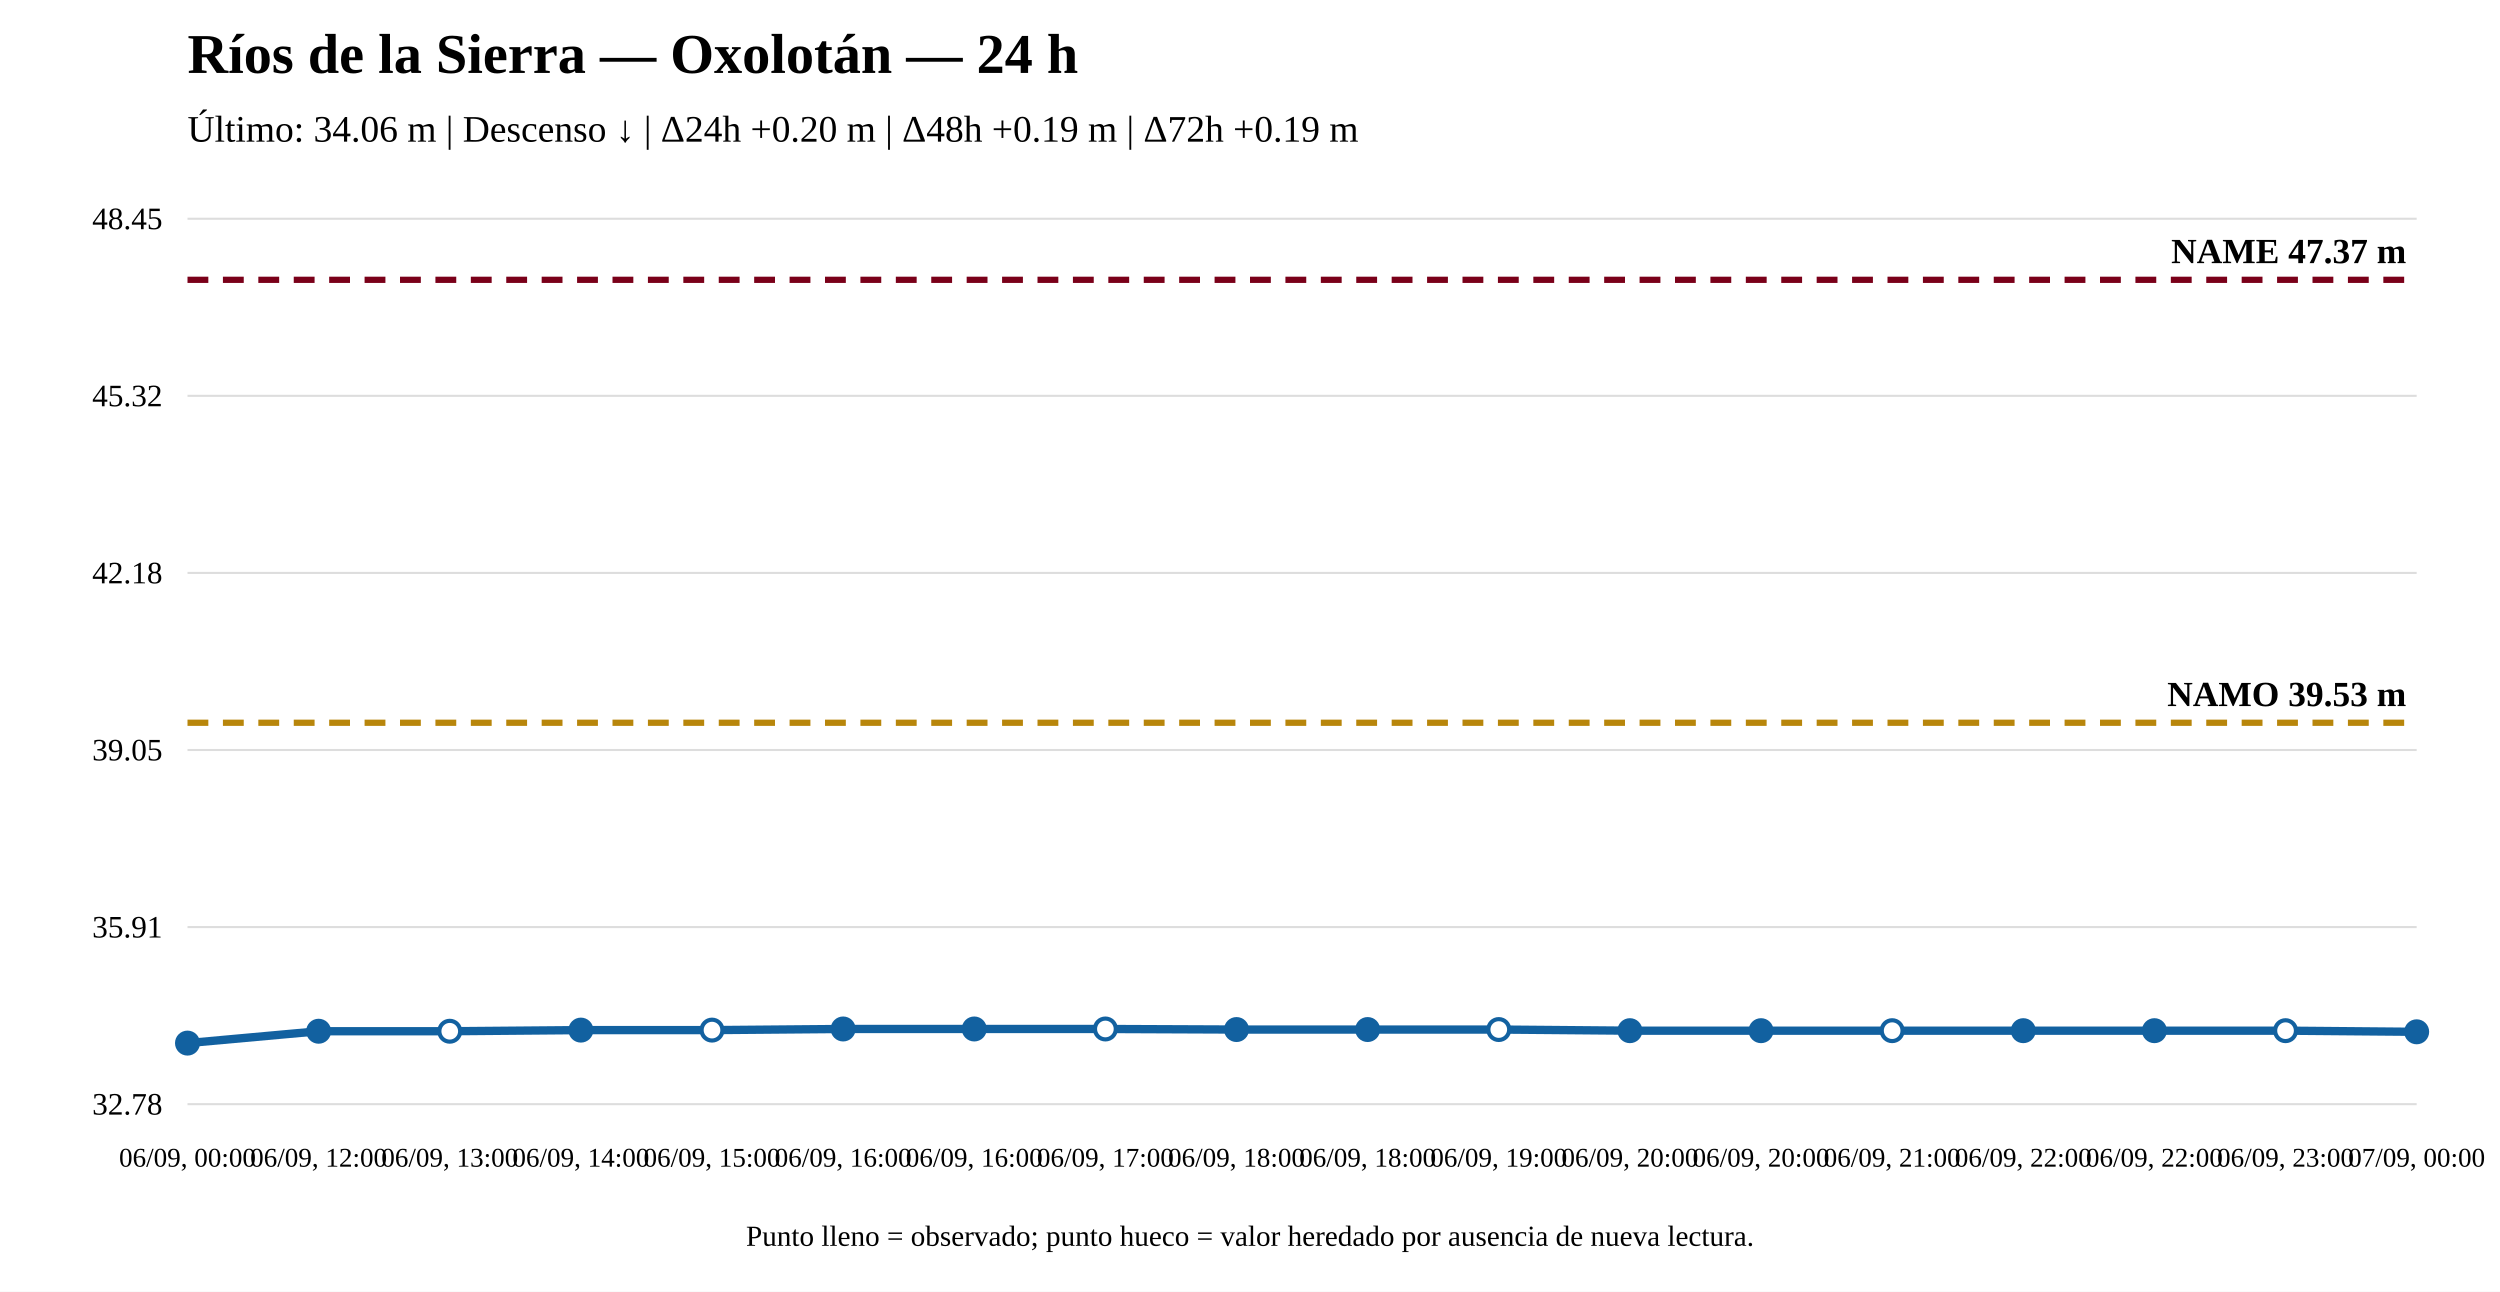
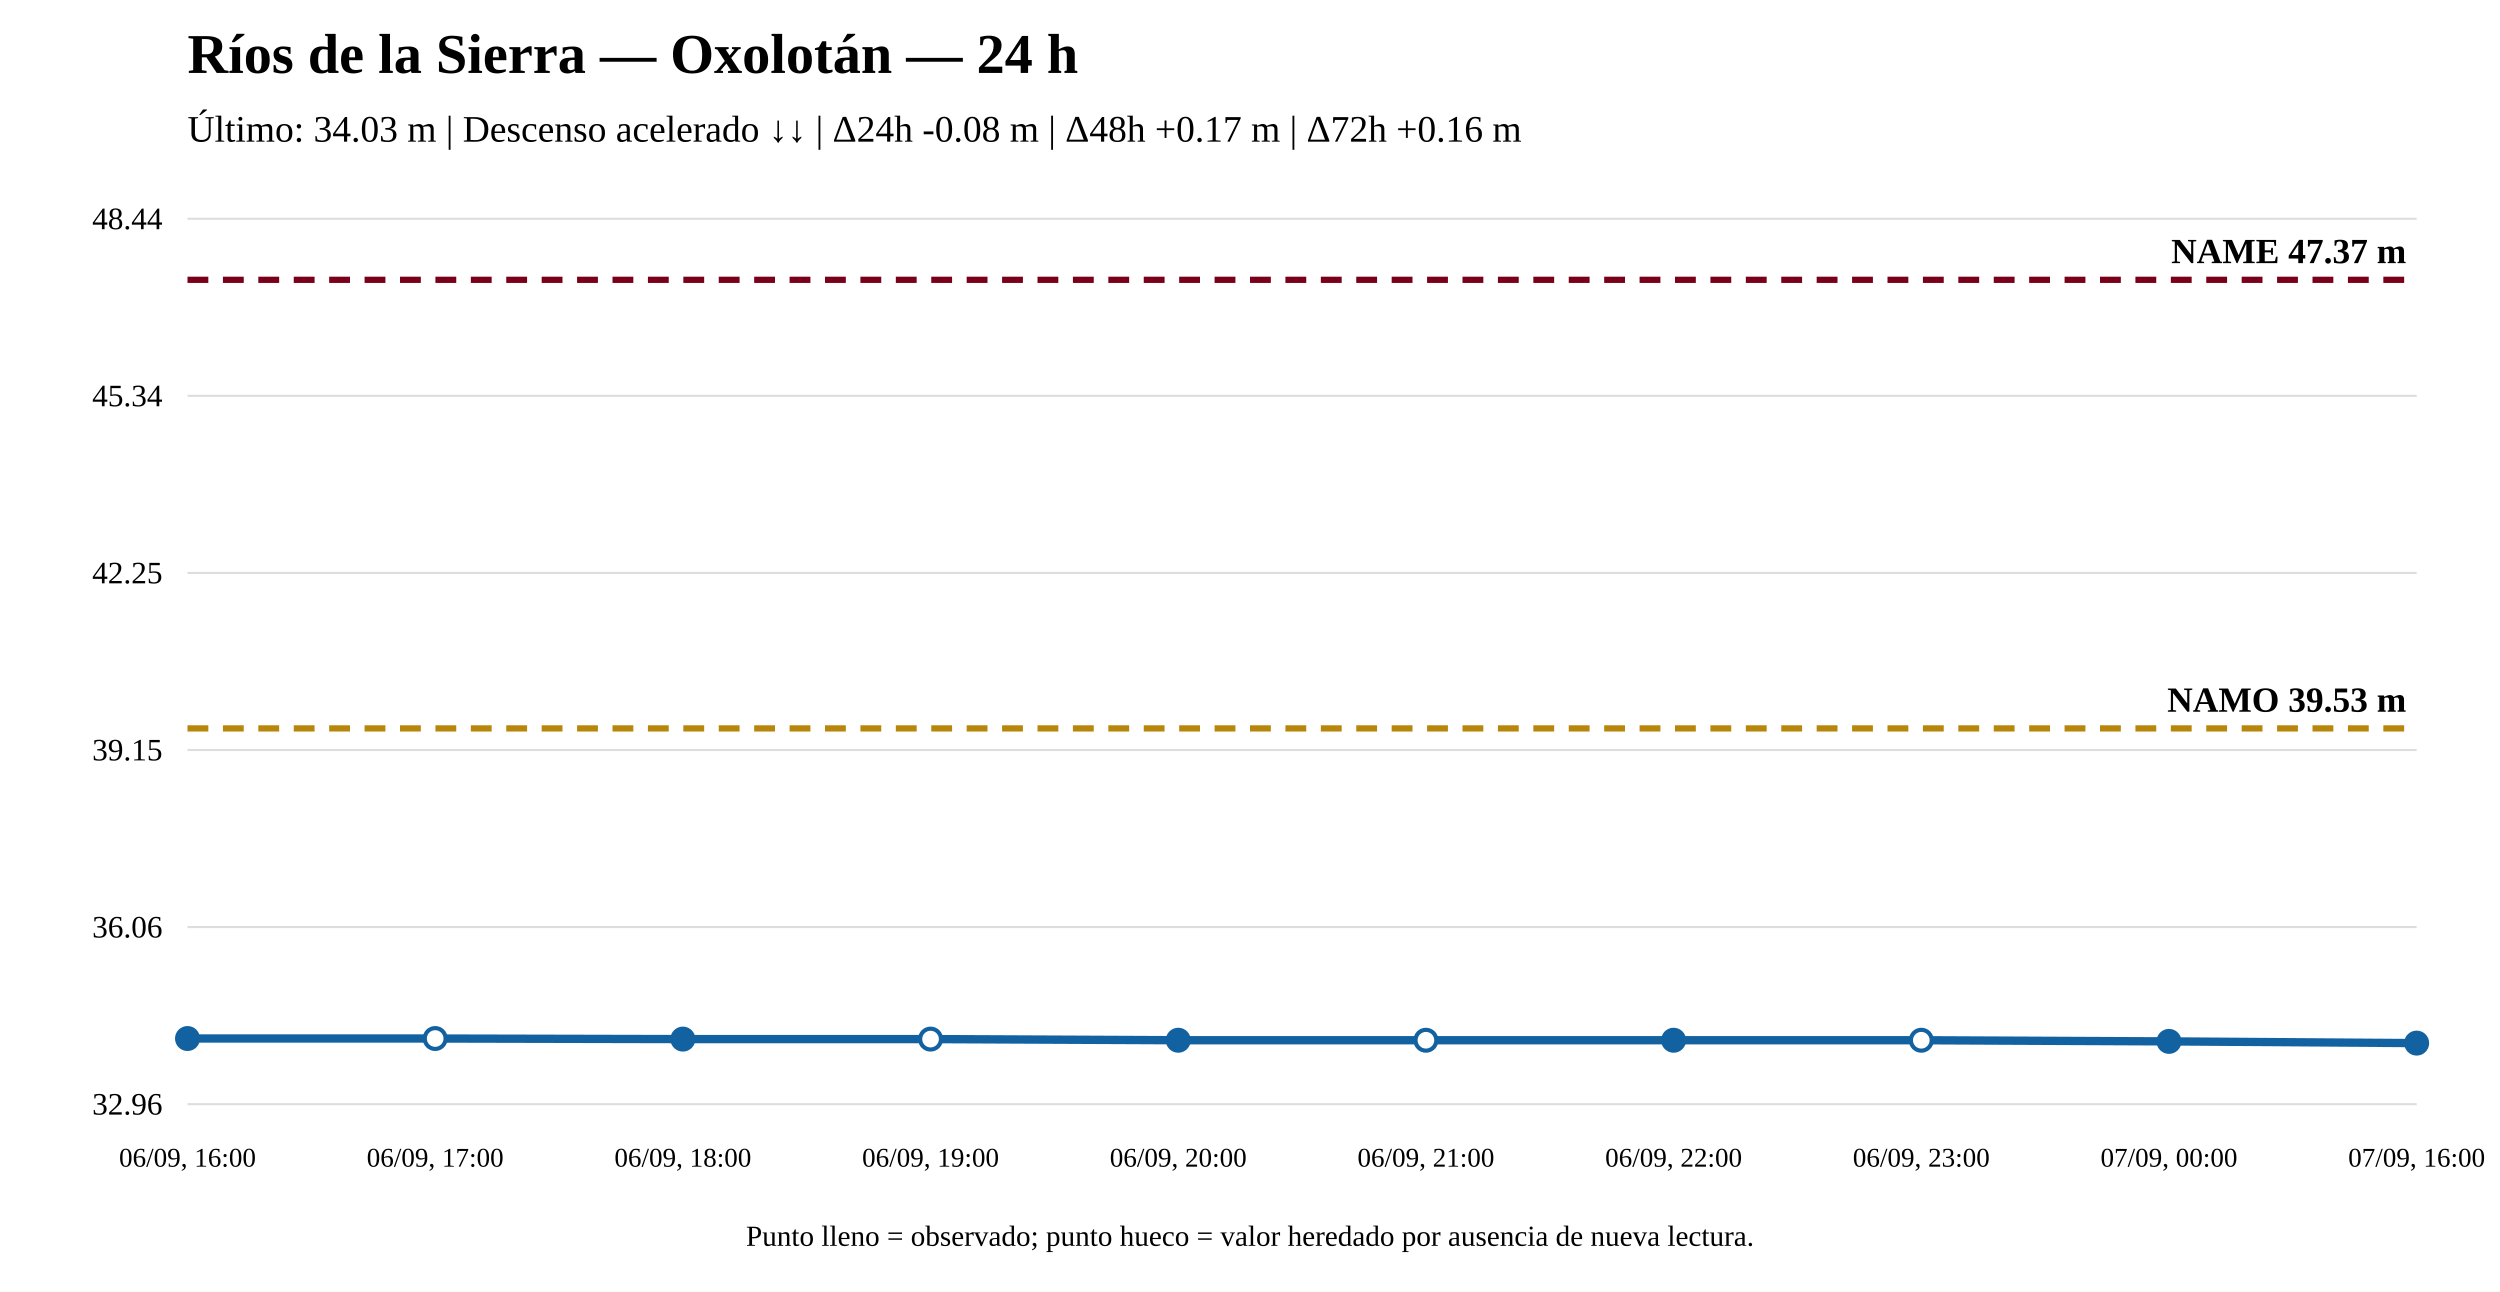
<svg xmlns="http://www.w3.org/2000/svg" width="1200" height="620" viewBox="0 0 1200 620">
  <rect width="100%" height="100%" fill="white" />
  <text x="90" y="35" font-size="27" font-weight="bold">Ríos de la Sierra — Oxolotán — 24 h</text>
-   <text x="90" y="68" font-size="18">Último: 34.06 m | Descenso ↓ | Δ24h +0.20 m | Δ48h +0.19 m | Δ72h +0.19 m</text>
+   <text x="90" y="68" font-size="18">Último: 34.03 m | Descenso acelerado ↓↓ | Δ24h -0.08 m | Δ48h +0.17 m | Δ72h +0.16 m</text>
  <line x1="90" y1="530" x2="1160" y2="530" stroke="#ddd" />
  <line x1="90" y1="445" x2="1160" y2="445" stroke="#ddd" />
  <line x1="90" y1="360" x2="1160" y2="360" stroke="#ddd" />
  <line x1="90" y1="275" x2="1160" y2="275" stroke="#ddd" />
  <line x1="90" y1="190" x2="1160" y2="190" stroke="#ddd" />
  <line x1="90" y1="105" x2="1160" y2="105" stroke="#ddd" />
-   <text x="78" y="535" text-anchor="end" font-size="15">32.78</text>
-   <text x="78" y="450" text-anchor="end" font-size="15">35.91</text>
-   <text x="78" y="365" text-anchor="end" font-size="15">39.05</text>
-   <text x="78" y="280" text-anchor="end" font-size="15">42.18</text>
-   <text x="78" y="195" text-anchor="end" font-size="15">45.32</text>
-   <text x="78" y="110" text-anchor="end" font-size="15">48.45</text>
-   <line x1="90" y1="346.924" x2="1160" y2="346.924" stroke="#b8860b" stroke-width="3" stroke-dasharray="10 7" />
-   <text x="1155" y="338.924" text-anchor="end" font-size="17" font-weight="bold">NAMO 39.53 m</text>
+   <text x="78" y="535" text-anchor="end" font-size="15">32.96</text>
+   <text x="78" y="450" text-anchor="end" font-size="15">36.06</text>
+   <text x="78" y="365" text-anchor="end" font-size="15">39.15</text>
+   <text x="78" y="280" text-anchor="end" font-size="15">42.25</text>
+   <text x="78" y="195" text-anchor="end" font-size="15">45.34</text>
+   <text x="78" y="110" text-anchor="end" font-size="15">48.44</text>
+   <line x1="90" y1="349.634" x2="1160" y2="349.634" stroke="#b8860b" stroke-width="3" stroke-dasharray="10 7" />
+   <text x="1155" y="341.634" text-anchor="end" font-size="17" font-weight="bold">NAMO 39.53 m</text>
  <line x1="90" y1="134.31" x2="1160" y2="134.31" stroke="#7a0019" stroke-width="3" stroke-dasharray="10 7" />
  <text x="1155" y="126.31" text-anchor="end" font-size="17" font-weight="bold">NAME 47.37 m</text>
-   <polyline fill="none" stroke="#1261a0" stroke-width="4" points="90,500.69 152.941,494.995 215.882,494.995 278.824,494.452 341.765,494.452 404.706,493.91 467.647,493.91 530.588,493.91 593.529,494.181 656.471,494.181 719.412,494.181 782.353,494.723 845.294,494.723 908.235,494.723 971.176,494.723 1034.118,494.723 1097.059,494.723 1160,495.266" />
-   <circle cx="90" cy="500.69" r="5" fill="#1261a0" stroke="#1261a0" stroke-width="2" />
-   <circle cx="152.941" cy="494.995" r="5" fill="#1261a0" stroke="#1261a0" stroke-width="2" />
-   <circle cx="215.882" cy="494.995" r="5" fill="white" stroke="#1261a0" stroke-width="2" />
-   <circle cx="278.824" cy="494.452" r="5" fill="#1261a0" stroke="#1261a0" stroke-width="2" />
-   <circle cx="341.765" cy="494.452" r="5" fill="white" stroke="#1261a0" stroke-width="2" />
-   <circle cx="404.706" cy="493.91" r="5" fill="#1261a0" stroke="#1261a0" stroke-width="2" />
-   <circle cx="467.647" cy="493.91" r="5" fill="#1261a0" stroke="#1261a0" stroke-width="2" />
-   <circle cx="530.588" cy="493.91" r="5" fill="white" stroke="#1261a0" stroke-width="2" />
-   <circle cx="593.529" cy="494.181" r="5" fill="#1261a0" stroke="#1261a0" stroke-width="2" />
-   <circle cx="656.471" cy="494.181" r="5" fill="#1261a0" stroke="#1261a0" stroke-width="2" />
-   <circle cx="719.412" cy="494.181" r="5" fill="white" stroke="#1261a0" stroke-width="2" />
-   <circle cx="782.353" cy="494.723" r="5" fill="#1261a0" stroke="#1261a0" stroke-width="2" />
-   <circle cx="845.294" cy="494.723" r="5" fill="#1261a0" stroke="#1261a0" stroke-width="2" />
-   <circle cx="908.235" cy="494.723" r="5" fill="white" stroke="#1261a0" stroke-width="2" />
-   <circle cx="971.176" cy="494.723" r="5" fill="#1261a0" stroke="#1261a0" stroke-width="2" />
-   <circle cx="1034.118" cy="494.723" r="5" fill="#1261a0" stroke="#1261a0" stroke-width="2" />
-   <circle cx="1097.059" cy="494.723" r="5" fill="white" stroke="#1261a0" stroke-width="2" />
-   <circle cx="1160" cy="495.266" r="5" fill="#1261a0" stroke="#1261a0" stroke-width="2" />
-   <text x="90" y="560" text-anchor="middle" font-size="13">06/09, 00:00</text>
-   <text x="152.941" y="560" text-anchor="middle" font-size="13">06/09, 12:00</text>
-   <text x="215.882" y="560" text-anchor="middle" font-size="13">06/09, 13:00</text>
-   <text x="278.824" y="560" text-anchor="middle" font-size="13">06/09, 14:00</text>
-   <text x="341.765" y="560" text-anchor="middle" font-size="13">06/09, 15:00</text>
-   <text x="404.706" y="560" text-anchor="middle" font-size="13">06/09, 16:00</text>
-   <text x="467.647" y="560" text-anchor="middle" font-size="13">06/09, 16:00</text>
-   <text x="530.588" y="560" text-anchor="middle" font-size="13">06/09, 17:00</text>
-   <text x="593.529" y="560" text-anchor="middle" font-size="13">06/09, 18:00</text>
-   <text x="656.471" y="560" text-anchor="middle" font-size="13">06/09, 18:00</text>
-   <text x="719.412" y="560" text-anchor="middle" font-size="13">06/09, 19:00</text>
-   <text x="782.353" y="560" text-anchor="middle" font-size="13">06/09, 20:00</text>
-   <text x="845.294" y="560" text-anchor="middle" font-size="13">06/09, 20:00</text>
-   <text x="908.235" y="560" text-anchor="middle" font-size="13">06/09, 21:00</text>
-   <text x="971.176" y="560" text-anchor="middle" font-size="13">06/09, 22:00</text>
-   <text x="1034.118" y="560" text-anchor="middle" font-size="13">06/09, 22:00</text>
-   <text x="1097.059" y="560" text-anchor="middle" font-size="13">06/09, 23:00</text>
-   <text x="1160" y="560" text-anchor="middle" font-size="13">07/09, 00:00</text>
+   <polyline fill="none" stroke="#1261a0" stroke-width="4" points="90,498.492 208.889,498.492 327.778,498.767 446.667,498.767 565.556,499.316 684.444,499.316 803.333,499.316 922.222,499.316 1041.111,499.866 1160,500.69" />
+   <circle cx="90" cy="498.492" r="5" fill="#1261a0" stroke="#1261a0" stroke-width="2" />
+   <circle cx="208.889" cy="498.492" r="5" fill="white" stroke="#1261a0" stroke-width="2" />
+   <circle cx="327.778" cy="498.767" r="5" fill="#1261a0" stroke="#1261a0" stroke-width="2" />
+   <circle cx="446.667" cy="498.767" r="5" fill="white" stroke="#1261a0" stroke-width="2" />
+   <circle cx="565.556" cy="499.316" r="5" fill="#1261a0" stroke="#1261a0" stroke-width="2" />
+   <circle cx="684.444" cy="499.316" r="5" fill="white" stroke="#1261a0" stroke-width="2" />
+   <circle cx="803.333" cy="499.316" r="5" fill="#1261a0" stroke="#1261a0" stroke-width="2" />
+   <circle cx="922.222" cy="499.316" r="5" fill="white" stroke="#1261a0" stroke-width="2" />
+   <circle cx="1041.111" cy="499.866" r="5" fill="#1261a0" stroke="#1261a0" stroke-width="2" />
+   <circle cx="1160" cy="500.69" r="5" fill="#1261a0" stroke="#1261a0" stroke-width="2" />
+   <text x="90" y="560" text-anchor="middle" font-size="13">06/09, 16:00</text>
+   <text x="208.889" y="560" text-anchor="middle" font-size="13">06/09, 17:00</text>
+   <text x="327.778" y="560" text-anchor="middle" font-size="13">06/09, 18:00</text>
+   <text x="446.667" y="560" text-anchor="middle" font-size="13">06/09, 19:00</text>
+   <text x="565.556" y="560" text-anchor="middle" font-size="13">06/09, 20:00</text>
+   <text x="684.444" y="560" text-anchor="middle" font-size="13">06/09, 21:00</text>
+   <text x="803.333" y="560" text-anchor="middle" font-size="13">06/09, 22:00</text>
+   <text x="922.222" y="560" text-anchor="middle" font-size="13">06/09, 23:00</text>
+   <text x="1041.111" y="560" text-anchor="middle" font-size="13">07/09, 00:00</text>
+   <text x="1160" y="560" text-anchor="middle" font-size="13">07/09, 16:00</text>
  <text x="600" y="598" text-anchor="middle" font-size="14">Punto lleno = observado; punto hueco = valor heredado por ausencia de nueva lectura.</text>
</svg>
